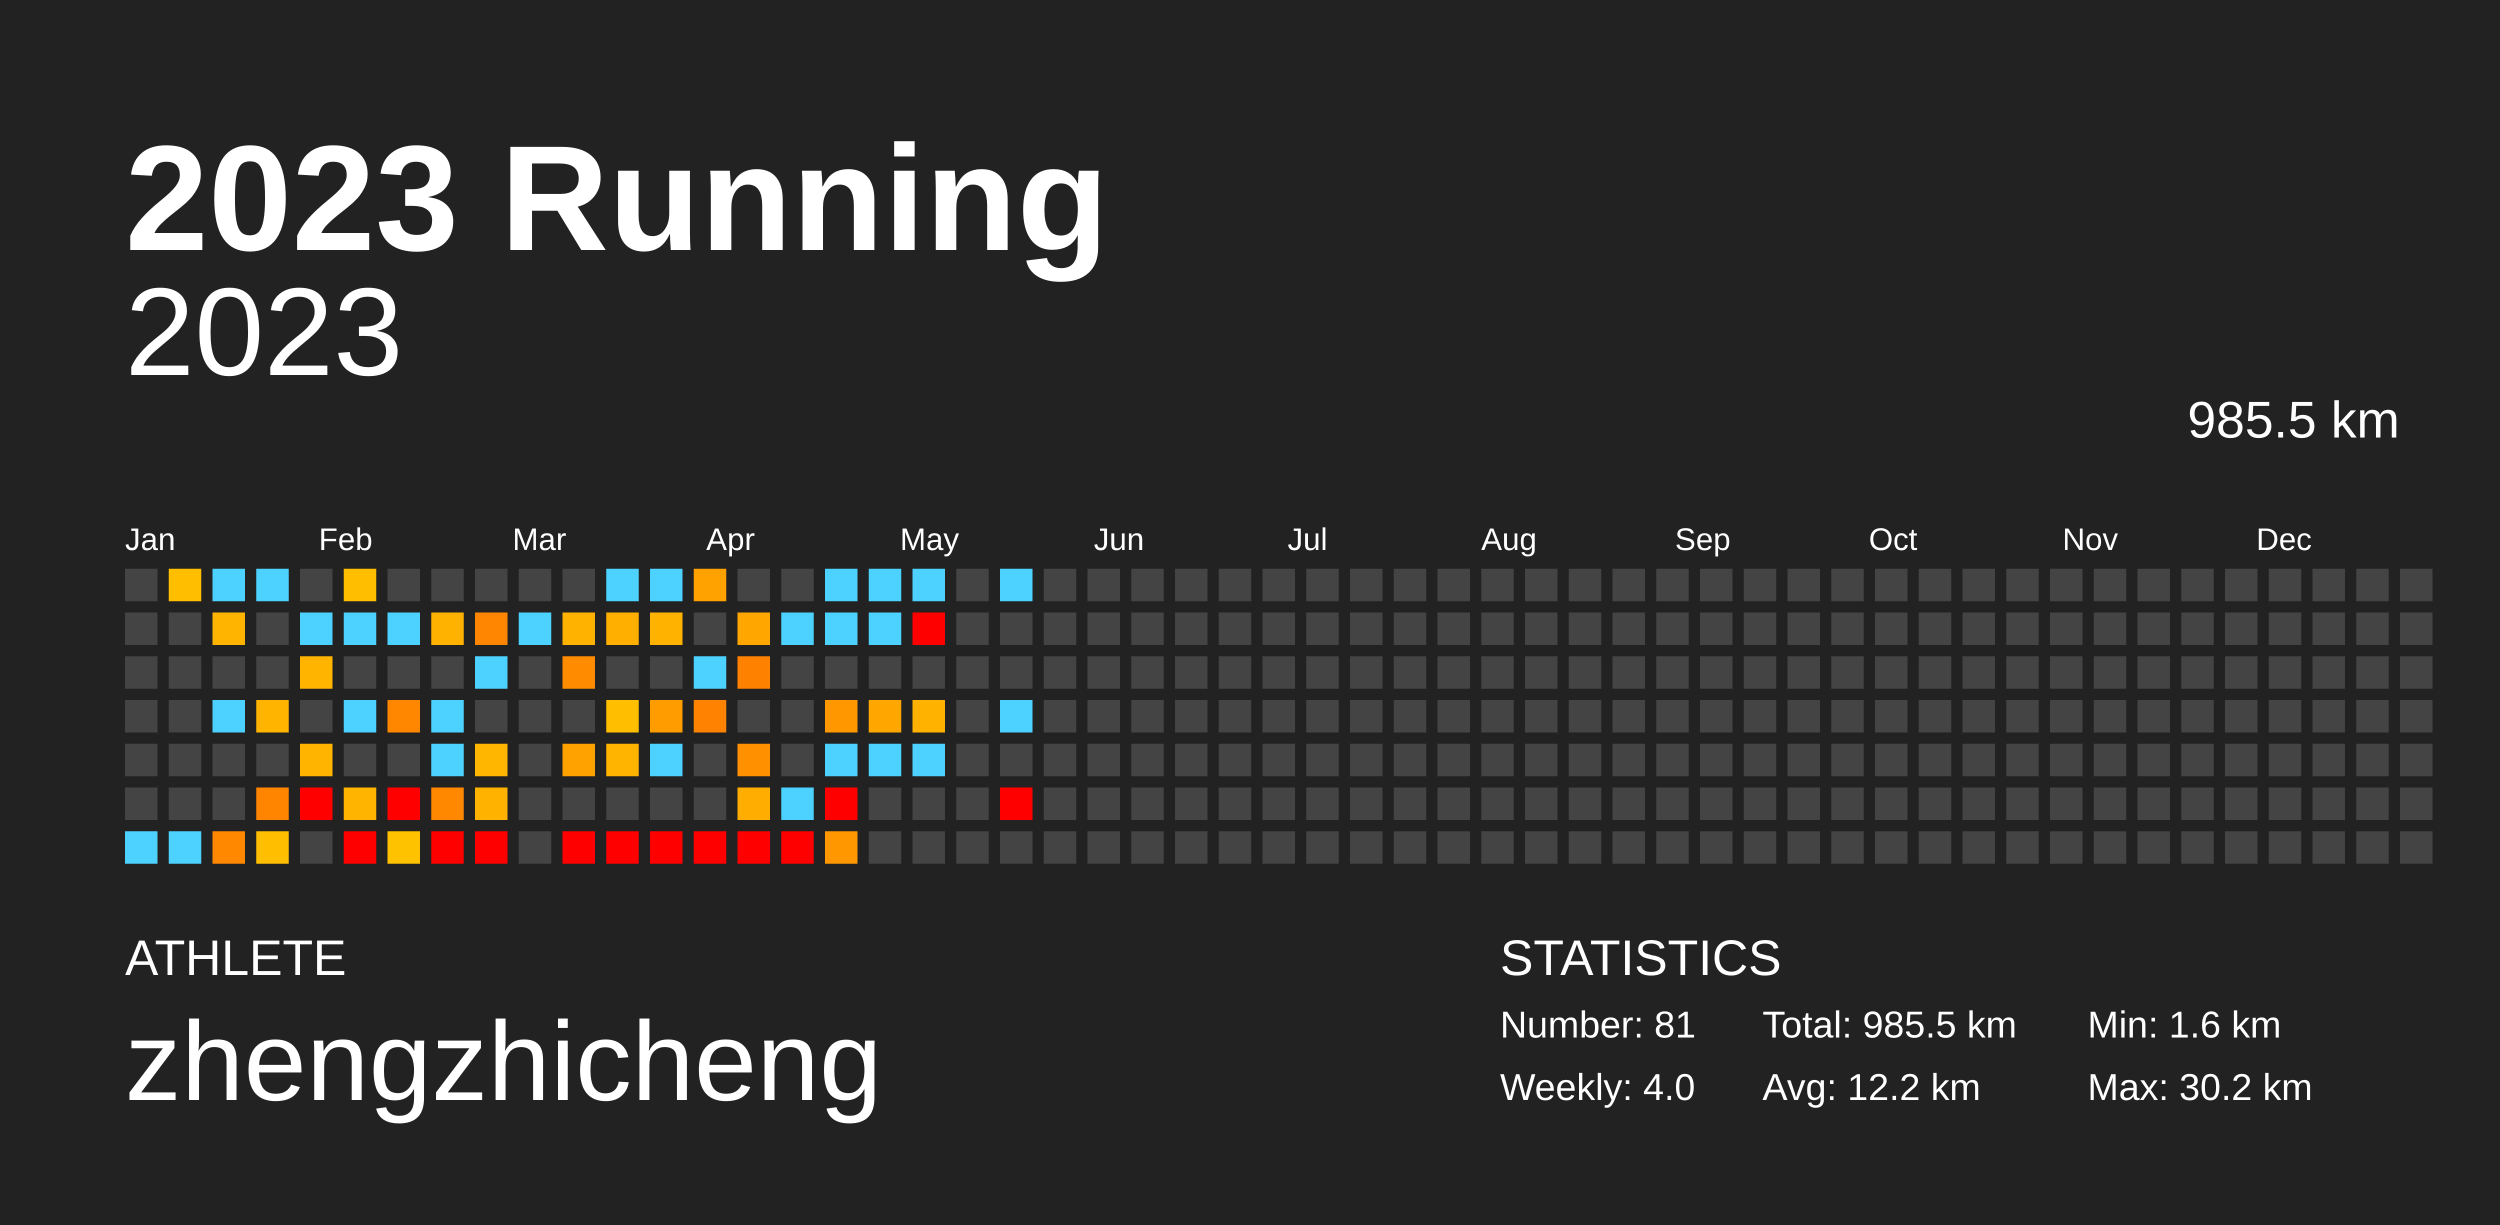
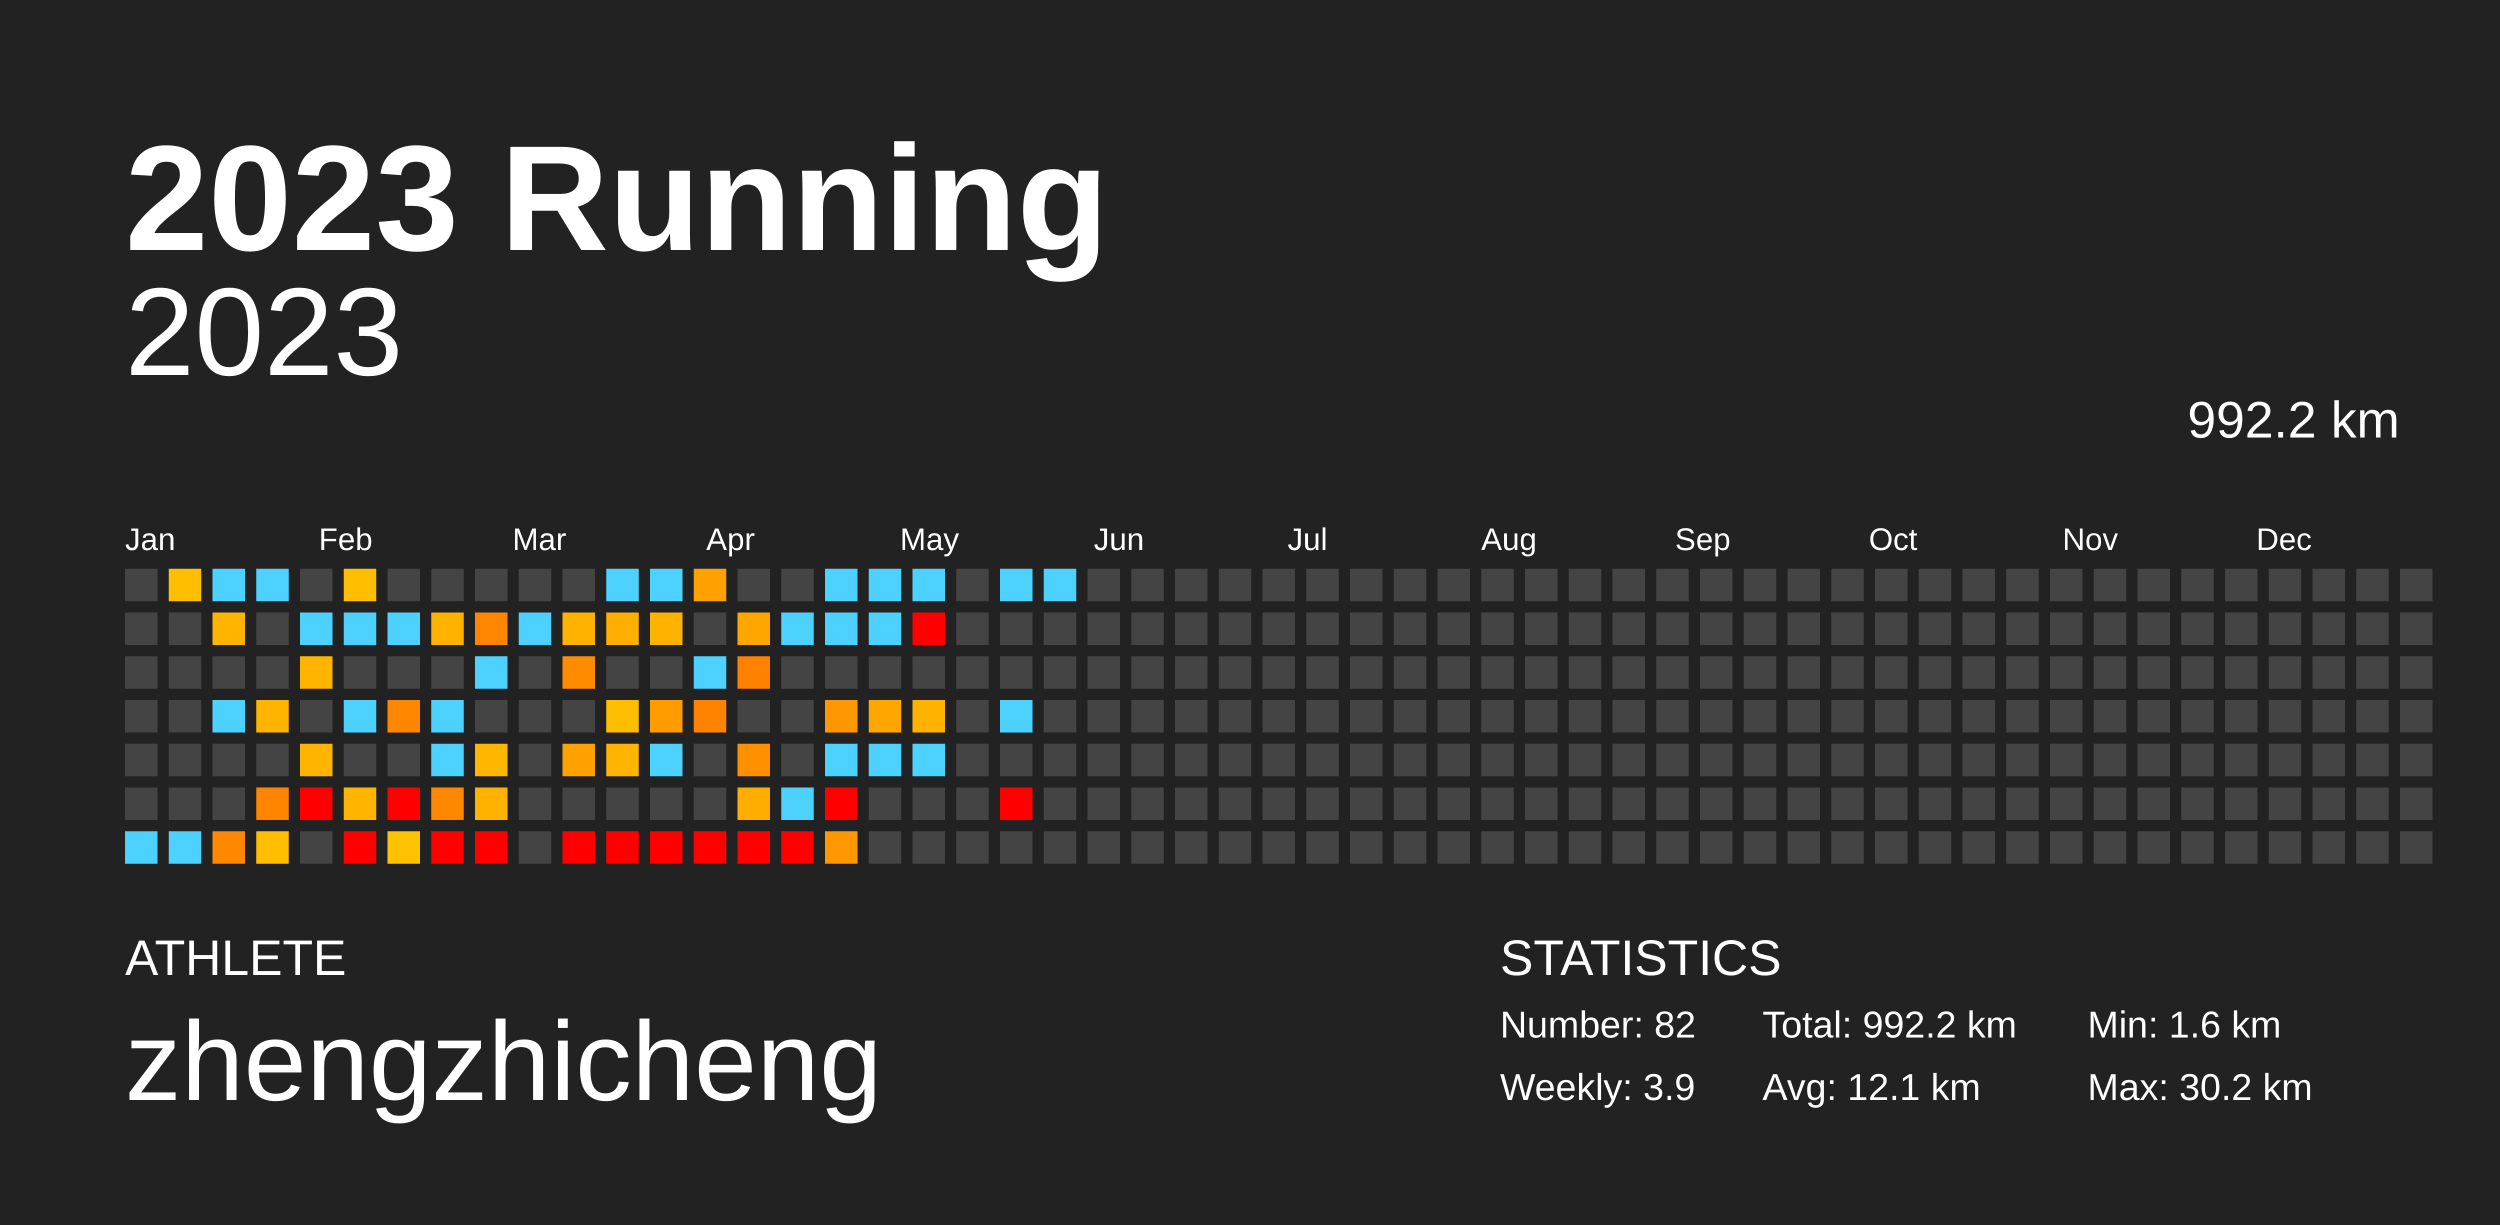
<svg xmlns="http://www.w3.org/2000/svg" baseProfile="full" height="98mm" version="1.1" viewBox="0,0,200,98" width="200mm">
  <defs />
  <rect fill="#222222" height="98" width="200" x="0" y="0" />
  <text fill="#FFFFFF" style="font-size:12px; font-family:Arial; font-weight:bold;" x="10" y="20">2023 Running</text>
  <text fill="#FFFFFF" style="font-size:4px; font-family:Arial" x="10" y="78">ATHLETE</text>
  <text fill="#FFFFFF" style="font-size:9px; font-family:Arial" x="10" y="88">zhengzhicheng</text>
  <text fill="#FFFFFF" style="font-size:4px; font-family:Arial" x="120" y="78">STATISTICS</text>
-   <text fill="#FFFFFF" style="font-size:3px; font-family:Arial" x="120" y="83">Number: 81</text>
-   <text fill="#FFFFFF" style="font-size:3px; font-family:Arial" x="120" y="88">Weekly: 4.0</text>
-   <text fill="#FFFFFF" style="font-size:3px; font-family:Arial" x="141" y="83">Total: 985.5 km</text>
-   <text fill="#FFFFFF" style="font-size:3px; font-family:Arial" x="141" y="88">Avg: 12.2 km</text>
+   <text fill="#FFFFFF" style="font-size:3px; font-family:Arial" x="120" y="83">Number: 82</text>
+   <text fill="#FFFFFF" style="font-size:3px; font-family:Arial" x="120" y="88">Weekly: 3.9</text>
+   <text fill="#FFFFFF" style="font-size:3px; font-family:Arial" x="141" y="83">Total: 992.2 km</text>
+   <text fill="#FFFFFF" style="font-size:3px; font-family:Arial" x="141" y="88">Avg: 12.1 km</text>
  <text fill="#FFFFFF" style="font-size:3px; font-family:Arial" x="167" y="83">Min: 1.6 km</text>
  <text fill="#FFFFFF" style="font-size:3px; font-family:Arial" x="167" y="88">Max: 30.2 km</text>
  <text alignment-baseline="hanging" fill="#FFFFFF" style="font-size:10.0px; font-family:Arial;" x="10" y="30">2023</text>
-   <text alignment-baseline="hanging" fill="#FFFFFF" style="font-size:4.125px; font-family:Arial;" x="175" y="35">985.5 km</text>
+   <text alignment-baseline="hanging" fill="#FFFFFF" style="font-size:4.125px; font-family:Arial;" x="175" y="35">992.2 km</text>
  <text fill="#FFFFFF" style="font-size:2.5px; font-family:Arial" x="10.0" y="44">Jan</text>
  <text fill="#FFFFFF" style="font-size:2.5px; font-family:Arial" x="25.5" y="44">Feb</text>
  <text fill="#FFFFFF" style="font-size:2.5px; font-family:Arial" x="41.0" y="44">Mar</text>
  <text fill="#FFFFFF" style="font-size:2.5px; font-family:Arial" x="56.5" y="44">Apr</text>
  <text fill="#FFFFFF" style="font-size:2.5px; font-family:Arial" x="72.0" y="44">May</text>
  <text fill="#FFFFFF" style="font-size:2.5px; font-family:Arial" x="87.5" y="44">Jun</text>
  <text fill="#FFFFFF" style="font-size:2.5px; font-family:Arial" x="103.0" y="44">Jul</text>
  <text fill="#FFFFFF" style="font-size:2.5px; font-family:Arial" x="118.5" y="44">Aug</text>
  <text fill="#FFFFFF" style="font-size:2.5px; font-family:Arial" x="134.0" y="44">Sep</text>
  <text fill="#FFFFFF" style="font-size:2.5px; font-family:Arial" x="149.5" y="44">Oct</text>
  <text fill="#FFFFFF" style="font-size:2.5px; font-family:Arial" x="165.0" y="44">Nov</text>
  <text fill="#FFFFFF" style="font-size:2.5px; font-family:Arial" x="180.5" y="44">Dec</text>
  <rect fill="#444444" height="2.6" width="2.6" x="10.0" y="45.5" />
  <rect fill="#444444" height="2.6" width="2.6" x="10.0" y="49.0" />
  <rect fill="#444444" height="2.6" width="2.6" x="10.0" y="52.5" />
  <rect fill="#444444" height="2.6" width="2.6" x="10.0" y="56.0" />
  <rect fill="#444444" height="2.6" width="2.6" x="10.0" y="59.5" />
  <rect fill="#444444" height="2.6" width="2.6" x="10.0" y="63.0" />
  <rect fill="#4dd2ff" height="2.6" width="2.6" x="10.0" y="66.5" />
  <rect fill="#ffbe00" height="2.6" width="2.6" x="13.5" y="45.5" />
  <rect fill="#444444" height="2.6" width="2.6" x="13.5" y="49.0" />
  <rect fill="#444444" height="2.6" width="2.6" x="13.5" y="52.5" />
  <rect fill="#444444" height="2.6" width="2.6" x="13.5" y="56.0" />
  <rect fill="#444444" height="2.6" width="2.6" x="13.5" y="59.5" />
  <rect fill="#444444" height="2.6" width="2.6" x="13.5" y="63.0" />
  <rect fill="#4dd2ff" height="2.6" width="2.6" x="13.5" y="66.5" />
  <rect fill="#4dd2ff" height="2.6" width="2.6" x="17.0" y="45.5" />
  <rect fill="#ffb400" height="2.6" width="2.6" x="17.0" y="49.0" />
  <rect fill="#444444" height="2.6" width="2.6" x="17.0" y="52.5" />
  <rect fill="#4dd2ff" height="2.6" width="2.6" x="17.0" y="56.0" />
  <rect fill="#444444" height="2.6" width="2.6" x="17.0" y="59.5" />
  <rect fill="#444444" height="2.6" width="2.6" x="17.0" y="63.0" />
  <rect fill="#ff8800" height="2.6" width="2.6" x="17.0" y="66.5" />
  <rect fill="#4dd2ff" height="2.6" width="2.6" x="20.5" y="45.5" />
  <rect fill="#444444" height="2.6" width="2.6" x="20.5" y="49.0" />
  <rect fill="#444444" height="2.6" width="2.6" x="20.5" y="52.5" />
  <rect fill="#ffb500" height="2.6" width="2.6" x="20.5" y="56.0" />
  <rect fill="#444444" height="2.6" width="2.6" x="20.5" y="59.5" />
  <rect fill="#ff8500" height="2.6" width="2.6" x="20.5" y="63.0" />
  <rect fill="#ffbf00" height="2.6" width="2.6" x="20.5" y="66.5" />
  <rect fill="#444444" height="2.6" width="2.6" x="24.0" y="45.5" />
  <rect fill="#4dd2ff" height="2.6" width="2.6" x="24.0" y="49.0" />
  <rect fill="#ffb400" height="2.6" width="2.6" x="24.0" y="52.5" />
  <rect fill="#444444" height="2.6" width="2.6" x="24.0" y="56.0" />
  <rect fill="#ffb500" height="2.6" width="2.6" x="24.0" y="59.5" />
  <rect fill="red" height="2.6" width="2.6" x="24.0" y="63.0" />
  <rect fill="#444444" height="2.6" width="2.6" x="24.0" y="66.5" />
  <rect fill="#ffbe00" height="2.6" width="2.6" x="27.5" y="45.5" />
  <rect fill="#4dd2ff" height="2.6" width="2.6" x="27.5" y="49.0" />
  <rect fill="#444444" height="2.6" width="2.6" x="27.5" y="52.5" />
  <rect fill="#4dd2ff" height="2.6" width="2.6" x="27.5" y="56.0" />
  <rect fill="#444444" height="2.6" width="2.6" x="27.5" y="59.5" />
  <rect fill="#ffb400" height="2.6" width="2.6" x="27.5" y="63.0" />
  <rect fill="red" height="2.6" width="2.6" x="27.5" y="66.5" />
  <rect fill="#444444" height="2.6" width="2.6" x="31.0" y="45.5" />
  <rect fill="#4dd2ff" height="2.6" width="2.6" x="31.0" y="49.0" />
  <rect fill="#444444" height="2.6" width="2.6" x="31.0" y="52.5" />
  <rect fill="#ff8700" height="2.6" width="2.6" x="31.0" y="56.0" />
  <rect fill="#444444" height="2.6" width="2.6" x="31.0" y="59.5" />
  <rect fill="red" height="2.6" width="2.6" x="31.0" y="63.0" />
  <rect fill="#ffc200" height="2.6" width="2.6" x="31.0" y="66.5" />
  <rect fill="#444444" height="2.6" width="2.6" x="34.5" y="45.5" />
  <rect fill="#ffb200" height="2.6" width="2.6" x="34.5" y="49.0" />
  <rect fill="#444444" height="2.6" width="2.6" x="34.5" y="52.5" />
  <rect fill="#4dd2ff" height="2.6" width="2.6" x="34.5" y="56.0" />
  <rect fill="#4dd2ff" height="2.6" width="2.6" x="34.5" y="59.5" />
  <rect fill="#ff8800" height="2.6" width="2.6" x="34.5" y="63.0" />
  <rect fill="red" height="2.6" width="2.6" x="34.5" y="66.5" />
  <rect fill="#444444" height="2.6" width="2.6" x="38.0" y="45.5" />
  <rect fill="#ff8600" height="2.6" width="2.6" x="38.0" y="49.0" />
  <rect fill="#4dd2ff" height="2.6" width="2.6" x="38.0" y="52.5" />
  <rect fill="#444444" height="2.6" width="2.6" x="38.0" y="56.0" />
  <rect fill="#ffb600" height="2.6" width="2.6" x="38.0" y="59.5" />
  <rect fill="#ffb200" height="2.6" width="2.6" x="38.0" y="63.0" />
  <rect fill="red" height="2.6" width="2.6" x="38.0" y="66.5" />
  <rect fill="#444444" height="2.6" width="2.6" x="41.5" y="45.5" />
  <rect fill="#4dd2ff" height="2.6" width="2.6" x="41.5" y="49.0" />
  <rect fill="#444444" height="2.6" width="2.6" x="41.5" y="52.5" />
  <rect fill="#444444" height="2.6" width="2.6" x="41.5" y="56.0" />
  <rect fill="#444444" height="2.6" width="2.6" x="41.5" y="59.5" />
  <rect fill="#444444" height="2.6" width="2.6" x="41.5" y="63.0" />
  <rect fill="#444444" height="2.6" width="2.6" x="41.5" y="66.5" />
  <rect fill="#444444" height="2.6" width="2.6" x="45.0" y="45.5" />
  <rect fill="#ffb200" height="2.6" width="2.6" x="45.0" y="49.0" />
  <rect fill="#ff8c00" height="2.6" width="2.6" x="45.0" y="52.5" />
  <rect fill="#444444" height="2.6" width="2.6" x="45.0" y="56.0" />
  <rect fill="#ffa200" height="2.6" width="2.6" x="45.0" y="59.5" />
  <rect fill="#444444" height="2.6" width="2.6" x="45.0" y="63.0" />
  <rect fill="red" height="2.6" width="2.6" x="45.0" y="66.5" />
  <rect fill="#4dd2ff" height="2.6" width="2.6" x="48.5" y="45.5" />
  <rect fill="#ffaf00" height="2.6" width="2.6" x="48.5" y="49.0" />
  <rect fill="#444444" height="2.6" width="2.6" x="48.5" y="52.5" />
  <rect fill="#ffbf00" height="2.6" width="2.6" x="48.5" y="56.0" />
  <rect fill="#ffb500" height="2.6" width="2.6" x="48.5" y="59.5" />
  <rect fill="#444444" height="2.6" width="2.6" x="48.5" y="63.0" />
  <rect fill="red" height="2.6" width="2.6" x="48.5" y="66.5" />
  <rect fill="#4dd2ff" height="2.6" width="2.6" x="52.0" y="45.5" />
  <rect fill="#ffb200" height="2.6" width="2.6" x="52.0" y="49.0" />
  <rect fill="#444444" height="2.6" width="2.6" x="52.0" y="52.5" />
  <rect fill="#ff9c00" height="2.6" width="2.6" x="52.0" y="56.0" />
  <rect fill="#4dd2ff" height="2.6" width="2.6" x="52.0" y="59.5" />
  <rect fill="#444444" height="2.6" width="2.6" x="52.0" y="63.0" />
  <rect fill="red" height="2.6" width="2.6" x="52.0" y="66.5" />
  <rect fill="#ffa200" height="2.6" width="2.6" x="55.5" y="45.5" />
  <rect fill="#444444" height="2.6" width="2.6" x="55.5" y="49.0" />
  <rect fill="#4dd2ff" height="2.6" width="2.6" x="55.5" y="52.5" />
  <rect fill="#ff8300" height="2.6" width="2.6" x="55.5" y="56.0" />
  <rect fill="#444444" height="2.6" width="2.6" x="55.5" y="59.5" />
  <rect fill="#444444" height="2.6" width="2.6" x="55.5" y="63.0" />
  <rect fill="red" height="2.6" width="2.6" x="55.5" y="66.5" />
  <rect fill="#444444" height="2.6" width="2.6" x="59.0" y="45.5" />
  <rect fill="#ffa700" height="2.6" width="2.6" x="59.0" y="49.0" />
  <rect fill="#ff8100" height="2.6" width="2.6" x="59.0" y="52.5" />
  <rect fill="#444444" height="2.6" width="2.6" x="59.0" y="56.0" />
  <rect fill="#ff9000" height="2.6" width="2.6" x="59.0" y="59.5" />
  <rect fill="#ffad00" height="2.6" width="2.6" x="59.0" y="63.0" />
  <rect fill="red" height="2.6" width="2.6" x="59.0" y="66.5" />
  <rect fill="#444444" height="2.6" width="2.6" x="62.5" y="45.5" />
  <rect fill="#4dd2ff" height="2.6" width="2.6" x="62.5" y="49.0" />
  <rect fill="#444444" height="2.6" width="2.6" x="62.5" y="52.5" />
  <rect fill="#444444" height="2.6" width="2.6" x="62.5" y="56.0" />
  <rect fill="#444444" height="2.6" width="2.6" x="62.5" y="59.5" />
  <rect fill="#4dd2ff" height="2.6" width="2.6" x="62.5" y="63.0" />
  <rect fill="red" height="2.6" width="2.6" x="62.5" y="66.5" />
  <rect fill="#4dd2ff" height="2.6" width="2.6" x="66.0" y="45.5" />
  <rect fill="#4dd2ff" height="2.6" width="2.6" x="66.0" y="49.0" />
  <rect fill="#444444" height="2.6" width="2.6" x="66.0" y="52.5" />
  <rect fill="#ff9800" height="2.6" width="2.6" x="66.0" y="56.0" />
  <rect fill="#4dd2ff" height="2.6" width="2.6" x="66.0" y="59.5" />
  <rect fill="red" height="2.6" width="2.6" x="66.0" y="63.0" />
  <rect fill="#ff9700" height="2.6" width="2.6" x="66.0" y="66.5" />
  <rect fill="#4dd2ff" height="2.6" width="2.6" x="69.5" y="45.5" />
  <rect fill="#4dd2ff" height="2.6" width="2.6" x="69.5" y="49.0" />
  <rect fill="#444444" height="2.6" width="2.6" x="69.5" y="52.5" />
  <rect fill="#ffa700" height="2.6" width="2.6" x="69.5" y="56.0" />
  <rect fill="#4dd2ff" height="2.6" width="2.6" x="69.5" y="59.5" />
  <rect fill="#444444" height="2.6" width="2.6" x="69.5" y="63.0" />
  <rect fill="#444444" height="2.6" width="2.6" x="69.5" y="66.5" />
  <rect fill="#4dd2ff" height="2.6" width="2.6" x="73.0" y="45.5" />
  <rect fill="red" height="2.6" width="2.6" x="73.0" y="49.0" />
  <rect fill="#444444" height="2.6" width="2.6" x="73.0" y="52.5" />
  <rect fill="#ffb300" height="2.6" width="2.6" x="73.0" y="56.0" />
  <rect fill="#4dd2ff" height="2.6" width="2.6" x="73.0" y="59.5" />
  <rect fill="#444444" height="2.6" width="2.6" x="73.0" y="63.0" />
  <rect fill="#444444" height="2.6" width="2.6" x="73.0" y="66.5" />
  <rect fill="#444444" height="2.6" width="2.6" x="76.5" y="45.5" />
  <rect fill="#444444" height="2.6" width="2.6" x="76.5" y="49.0" />
  <rect fill="#444444" height="2.6" width="2.6" x="76.5" y="52.5" />
  <rect fill="#444444" height="2.6" width="2.6" x="76.5" y="56.0" />
  <rect fill="#444444" height="2.6" width="2.6" x="76.5" y="59.5" />
  <rect fill="#444444" height="2.6" width="2.6" x="76.5" y="63.0" />
  <rect fill="#444444" height="2.6" width="2.6" x="76.5" y="66.5" />
  <rect fill="#4dd2ff" height="2.6" width="2.6" x="80.0" y="45.5" />
  <rect fill="#444444" height="2.6" width="2.6" x="80.0" y="49.0" />
  <rect fill="#444444" height="2.6" width="2.6" x="80.0" y="52.5" />
  <rect fill="#4dd2ff" height="2.6" width="2.6" x="80.0" y="56.0" />
  <rect fill="#444444" height="2.6" width="2.6" x="80.0" y="59.5" />
  <rect fill="red" height="2.6" width="2.6" x="80.0" y="63.0" />
  <rect fill="#444444" height="2.6" width="2.6" x="80.0" y="66.5" />
-   <rect fill="#444444" height="2.6" width="2.6" x="83.5" y="45.5" />
+   <rect fill="#4dd2ff" height="2.6" width="2.6" x="83.5" y="45.5" />
  <rect fill="#444444" height="2.6" width="2.6" x="83.5" y="49.0" />
  <rect fill="#444444" height="2.6" width="2.6" x="83.5" y="52.5" />
  <rect fill="#444444" height="2.6" width="2.6" x="83.5" y="56.0" />
  <rect fill="#444444" height="2.6" width="2.6" x="83.5" y="59.5" />
  <rect fill="#444444" height="2.6" width="2.6" x="83.5" y="63.0" />
  <rect fill="#444444" height="2.6" width="2.6" x="83.5" y="66.5" />
  <rect fill="#444444" height="2.6" width="2.6" x="87.0" y="45.5" />
  <rect fill="#444444" height="2.6" width="2.6" x="87.0" y="49.0" />
  <rect fill="#444444" height="2.6" width="2.6" x="87.0" y="52.5" />
  <rect fill="#444444" height="2.6" width="2.6" x="87.0" y="56.0" />
  <rect fill="#444444" height="2.6" width="2.6" x="87.0" y="59.5" />
  <rect fill="#444444" height="2.6" width="2.6" x="87.0" y="63.0" />
  <rect fill="#444444" height="2.6" width="2.6" x="87.0" y="66.5" />
  <rect fill="#444444" height="2.6" width="2.6" x="90.5" y="45.5" />
  <rect fill="#444444" height="2.6" width="2.6" x="90.5" y="49.0" />
  <rect fill="#444444" height="2.6" width="2.6" x="90.5" y="52.5" />
  <rect fill="#444444" height="2.6" width="2.6" x="90.5" y="56.0" />
  <rect fill="#444444" height="2.6" width="2.6" x="90.5" y="59.5" />
  <rect fill="#444444" height="2.6" width="2.6" x="90.5" y="63.0" />
  <rect fill="#444444" height="2.6" width="2.6" x="90.5" y="66.5" />
  <rect fill="#444444" height="2.6" width="2.6" x="94.0" y="45.5" />
  <rect fill="#444444" height="2.6" width="2.6" x="94.0" y="49.0" />
  <rect fill="#444444" height="2.6" width="2.6" x="94.0" y="52.5" />
  <rect fill="#444444" height="2.6" width="2.6" x="94.0" y="56.0" />
  <rect fill="#444444" height="2.6" width="2.6" x="94.0" y="59.5" />
  <rect fill="#444444" height="2.6" width="2.6" x="94.0" y="63.0" />
  <rect fill="#444444" height="2.6" width="2.6" x="94.0" y="66.5" />
  <rect fill="#444444" height="2.6" width="2.6" x="97.5" y="45.5" />
  <rect fill="#444444" height="2.6" width="2.6" x="97.5" y="49.0" />
  <rect fill="#444444" height="2.6" width="2.6" x="97.5" y="52.5" />
  <rect fill="#444444" height="2.6" width="2.6" x="97.5" y="56.0" />
  <rect fill="#444444" height="2.6" width="2.6" x="97.5" y="59.5" />
  <rect fill="#444444" height="2.6" width="2.6" x="97.5" y="63.0" />
  <rect fill="#444444" height="2.6" width="2.6" x="97.5" y="66.5" />
  <rect fill="#444444" height="2.6" width="2.6" x="101.0" y="45.5" />
  <rect fill="#444444" height="2.6" width="2.6" x="101.0" y="49.0" />
  <rect fill="#444444" height="2.6" width="2.6" x="101.0" y="52.5" />
  <rect fill="#444444" height="2.6" width="2.6" x="101.0" y="56.0" />
  <rect fill="#444444" height="2.6" width="2.6" x="101.0" y="59.5" />
  <rect fill="#444444" height="2.6" width="2.6" x="101.0" y="63.0" />
  <rect fill="#444444" height="2.6" width="2.6" x="101.0" y="66.5" />
  <rect fill="#444444" height="2.6" width="2.6" x="104.5" y="45.5" />
  <rect fill="#444444" height="2.6" width="2.6" x="104.5" y="49.0" />
  <rect fill="#444444" height="2.6" width="2.6" x="104.5" y="52.5" />
  <rect fill="#444444" height="2.6" width="2.6" x="104.5" y="56.0" />
  <rect fill="#444444" height="2.6" width="2.6" x="104.5" y="59.5" />
  <rect fill="#444444" height="2.6" width="2.6" x="104.5" y="63.0" />
  <rect fill="#444444" height="2.6" width="2.6" x="104.5" y="66.5" />
  <rect fill="#444444" height="2.6" width="2.6" x="108.0" y="45.5" />
  <rect fill="#444444" height="2.6" width="2.6" x="108.0" y="49.0" />
  <rect fill="#444444" height="2.6" width="2.6" x="108.0" y="52.5" />
  <rect fill="#444444" height="2.6" width="2.6" x="108.0" y="56.0" />
  <rect fill="#444444" height="2.6" width="2.6" x="108.0" y="59.5" />
  <rect fill="#444444" height="2.6" width="2.6" x="108.0" y="63.0" />
  <rect fill="#444444" height="2.6" width="2.6" x="108.0" y="66.5" />
  <rect fill="#444444" height="2.6" width="2.6" x="111.5" y="45.5" />
  <rect fill="#444444" height="2.6" width="2.6" x="111.5" y="49.0" />
  <rect fill="#444444" height="2.6" width="2.6" x="111.5" y="52.5" />
  <rect fill="#444444" height="2.6" width="2.6" x="111.5" y="56.0" />
  <rect fill="#444444" height="2.6" width="2.6" x="111.5" y="59.5" />
  <rect fill="#444444" height="2.6" width="2.6" x="111.5" y="63.0" />
  <rect fill="#444444" height="2.6" width="2.6" x="111.5" y="66.5" />
  <rect fill="#444444" height="2.6" width="2.6" x="115.0" y="45.5" />
  <rect fill="#444444" height="2.6" width="2.6" x="115.0" y="49.0" />
  <rect fill="#444444" height="2.6" width="2.6" x="115.0" y="52.5" />
  <rect fill="#444444" height="2.6" width="2.6" x="115.0" y="56.0" />
  <rect fill="#444444" height="2.6" width="2.6" x="115.0" y="59.5" />
  <rect fill="#444444" height="2.6" width="2.6" x="115.0" y="63.0" />
  <rect fill="#444444" height="2.6" width="2.6" x="115.0" y="66.5" />
  <rect fill="#444444" height="2.6" width="2.6" x="118.5" y="45.5" />
  <rect fill="#444444" height="2.6" width="2.6" x="118.5" y="49.0" />
  <rect fill="#444444" height="2.6" width="2.6" x="118.5" y="52.5" />
  <rect fill="#444444" height="2.6" width="2.6" x="118.5" y="56.0" />
  <rect fill="#444444" height="2.6" width="2.6" x="118.5" y="59.5" />
  <rect fill="#444444" height="2.6" width="2.6" x="118.5" y="63.0" />
  <rect fill="#444444" height="2.6" width="2.6" x="118.5" y="66.5" />
  <rect fill="#444444" height="2.6" width="2.6" x="122.0" y="45.5" />
  <rect fill="#444444" height="2.6" width="2.6" x="122.0" y="49.0" />
  <rect fill="#444444" height="2.6" width="2.6" x="122.0" y="52.5" />
  <rect fill="#444444" height="2.6" width="2.6" x="122.0" y="56.0" />
  <rect fill="#444444" height="2.6" width="2.6" x="122.0" y="59.5" />
  <rect fill="#444444" height="2.6" width="2.6" x="122.0" y="63.0" />
  <rect fill="#444444" height="2.6" width="2.6" x="122.0" y="66.5" />
  <rect fill="#444444" height="2.6" width="2.6" x="125.5" y="45.5" />
  <rect fill="#444444" height="2.6" width="2.6" x="125.5" y="49.0" />
  <rect fill="#444444" height="2.6" width="2.6" x="125.5" y="52.5" />
  <rect fill="#444444" height="2.6" width="2.6" x="125.5" y="56.0" />
  <rect fill="#444444" height="2.6" width="2.6" x="125.5" y="59.5" />
  <rect fill="#444444" height="2.6" width="2.6" x="125.5" y="63.0" />
  <rect fill="#444444" height="2.6" width="2.6" x="125.5" y="66.5" />
  <rect fill="#444444" height="2.6" width="2.6" x="129.0" y="45.5" />
  <rect fill="#444444" height="2.6" width="2.6" x="129.0" y="49.0" />
  <rect fill="#444444" height="2.6" width="2.6" x="129.0" y="52.5" />
  <rect fill="#444444" height="2.6" width="2.6" x="129.0" y="56.0" />
  <rect fill="#444444" height="2.6" width="2.6" x="129.0" y="59.5" />
  <rect fill="#444444" height="2.6" width="2.6" x="129.0" y="63.0" />
  <rect fill="#444444" height="2.6" width="2.6" x="129.0" y="66.5" />
  <rect fill="#444444" height="2.6" width="2.6" x="132.5" y="45.5" />
  <rect fill="#444444" height="2.6" width="2.6" x="132.5" y="49.0" />
  <rect fill="#444444" height="2.6" width="2.6" x="132.5" y="52.5" />
  <rect fill="#444444" height="2.6" width="2.6" x="132.5" y="56.0" />
  <rect fill="#444444" height="2.6" width="2.6" x="132.5" y="59.5" />
  <rect fill="#444444" height="2.6" width="2.6" x="132.5" y="63.0" />
  <rect fill="#444444" height="2.6" width="2.6" x="132.5" y="66.5" />
  <rect fill="#444444" height="2.6" width="2.6" x="136.0" y="45.5" />
  <rect fill="#444444" height="2.6" width="2.6" x="136.0" y="49.0" />
  <rect fill="#444444" height="2.6" width="2.6" x="136.0" y="52.5" />
  <rect fill="#444444" height="2.6" width="2.6" x="136.0" y="56.0" />
  <rect fill="#444444" height="2.6" width="2.6" x="136.0" y="59.5" />
  <rect fill="#444444" height="2.6" width="2.6" x="136.0" y="63.0" />
  <rect fill="#444444" height="2.6" width="2.6" x="136.0" y="66.5" />
  <rect fill="#444444" height="2.6" width="2.6" x="139.5" y="45.5" />
  <rect fill="#444444" height="2.6" width="2.6" x="139.5" y="49.0" />
  <rect fill="#444444" height="2.6" width="2.6" x="139.5" y="52.5" />
  <rect fill="#444444" height="2.6" width="2.6" x="139.5" y="56.0" />
  <rect fill="#444444" height="2.6" width="2.6" x="139.5" y="59.5" />
  <rect fill="#444444" height="2.6" width="2.6" x="139.5" y="63.0" />
  <rect fill="#444444" height="2.6" width="2.6" x="139.5" y="66.5" />
  <rect fill="#444444" height="2.6" width="2.6" x="143.0" y="45.5" />
  <rect fill="#444444" height="2.6" width="2.6" x="143.0" y="49.0" />
  <rect fill="#444444" height="2.6" width="2.6" x="143.0" y="52.5" />
  <rect fill="#444444" height="2.6" width="2.6" x="143.0" y="56.0" />
  <rect fill="#444444" height="2.6" width="2.6" x="143.0" y="59.5" />
  <rect fill="#444444" height="2.6" width="2.6" x="143.0" y="63.0" />
  <rect fill="#444444" height="2.6" width="2.6" x="143.0" y="66.5" />
  <rect fill="#444444" height="2.6" width="2.6" x="146.5" y="45.5" />
  <rect fill="#444444" height="2.6" width="2.6" x="146.5" y="49.0" />
  <rect fill="#444444" height="2.6" width="2.6" x="146.5" y="52.5" />
  <rect fill="#444444" height="2.6" width="2.6" x="146.5" y="56.0" />
  <rect fill="#444444" height="2.6" width="2.6" x="146.5" y="59.5" />
  <rect fill="#444444" height="2.6" width="2.6" x="146.5" y="63.0" />
  <rect fill="#444444" height="2.6" width="2.6" x="146.5" y="66.5" />
  <rect fill="#444444" height="2.6" width="2.6" x="150.0" y="45.5" />
  <rect fill="#444444" height="2.6" width="2.6" x="150.0" y="49.0" />
  <rect fill="#444444" height="2.6" width="2.6" x="150.0" y="52.5" />
  <rect fill="#444444" height="2.6" width="2.6" x="150.0" y="56.0" />
  <rect fill="#444444" height="2.6" width="2.6" x="150.0" y="59.5" />
  <rect fill="#444444" height="2.6" width="2.6" x="150.0" y="63.0" />
  <rect fill="#444444" height="2.6" width="2.6" x="150.0" y="66.5" />
  <rect fill="#444444" height="2.6" width="2.6" x="153.5" y="45.5" />
  <rect fill="#444444" height="2.6" width="2.6" x="153.5" y="49.0" />
  <rect fill="#444444" height="2.6" width="2.6" x="153.5" y="52.5" />
  <rect fill="#444444" height="2.6" width="2.6" x="153.5" y="56.0" />
  <rect fill="#444444" height="2.6" width="2.6" x="153.5" y="59.5" />
  <rect fill="#444444" height="2.6" width="2.6" x="153.5" y="63.0" />
  <rect fill="#444444" height="2.6" width="2.6" x="153.5" y="66.5" />
  <rect fill="#444444" height="2.6" width="2.6" x="157.0" y="45.5" />
  <rect fill="#444444" height="2.6" width="2.6" x="157.0" y="49.0" />
  <rect fill="#444444" height="2.6" width="2.6" x="157.0" y="52.5" />
  <rect fill="#444444" height="2.6" width="2.6" x="157.0" y="56.0" />
  <rect fill="#444444" height="2.6" width="2.6" x="157.0" y="59.5" />
  <rect fill="#444444" height="2.6" width="2.6" x="157.0" y="63.0" />
  <rect fill="#444444" height="2.6" width="2.6" x="157.0" y="66.5" />
  <rect fill="#444444" height="2.6" width="2.6" x="160.5" y="45.5" />
  <rect fill="#444444" height="2.6" width="2.6" x="160.5" y="49.0" />
  <rect fill="#444444" height="2.6" width="2.6" x="160.5" y="52.5" />
  <rect fill="#444444" height="2.6" width="2.6" x="160.5" y="56.0" />
  <rect fill="#444444" height="2.6" width="2.6" x="160.5" y="59.5" />
  <rect fill="#444444" height="2.6" width="2.6" x="160.5" y="63.0" />
  <rect fill="#444444" height="2.6" width="2.6" x="160.5" y="66.5" />
  <rect fill="#444444" height="2.6" width="2.6" x="164.0" y="45.5" />
  <rect fill="#444444" height="2.6" width="2.6" x="164.0" y="49.0" />
  <rect fill="#444444" height="2.6" width="2.6" x="164.0" y="52.5" />
  <rect fill="#444444" height="2.6" width="2.6" x="164.0" y="56.0" />
  <rect fill="#444444" height="2.6" width="2.6" x="164.0" y="59.5" />
  <rect fill="#444444" height="2.6" width="2.6" x="164.0" y="63.0" />
  <rect fill="#444444" height="2.6" width="2.6" x="164.0" y="66.5" />
  <rect fill="#444444" height="2.6" width="2.6" x="167.5" y="45.5" />
  <rect fill="#444444" height="2.6" width="2.6" x="167.5" y="49.0" />
  <rect fill="#444444" height="2.6" width="2.6" x="167.5" y="52.5" />
  <rect fill="#444444" height="2.6" width="2.6" x="167.5" y="56.0" />
  <rect fill="#444444" height="2.6" width="2.6" x="167.5" y="59.5" />
  <rect fill="#444444" height="2.6" width="2.6" x="167.5" y="63.0" />
  <rect fill="#444444" height="2.6" width="2.6" x="167.5" y="66.5" />
  <rect fill="#444444" height="2.6" width="2.6" x="171.0" y="45.5" />
  <rect fill="#444444" height="2.6" width="2.6" x="171.0" y="49.0" />
  <rect fill="#444444" height="2.6" width="2.6" x="171.0" y="52.5" />
  <rect fill="#444444" height="2.6" width="2.6" x="171.0" y="56.0" />
  <rect fill="#444444" height="2.6" width="2.6" x="171.0" y="59.5" />
  <rect fill="#444444" height="2.6" width="2.6" x="171.0" y="63.0" />
  <rect fill="#444444" height="2.6" width="2.6" x="171.0" y="66.5" />
  <rect fill="#444444" height="2.6" width="2.6" x="174.5" y="45.5" />
  <rect fill="#444444" height="2.6" width="2.6" x="174.5" y="49.0" />
  <rect fill="#444444" height="2.6" width="2.6" x="174.5" y="52.5" />
  <rect fill="#444444" height="2.6" width="2.6" x="174.5" y="56.0" />
  <rect fill="#444444" height="2.6" width="2.6" x="174.5" y="59.5" />
  <rect fill="#444444" height="2.6" width="2.6" x="174.5" y="63.0" />
  <rect fill="#444444" height="2.6" width="2.6" x="174.5" y="66.5" />
  <rect fill="#444444" height="2.6" width="2.6" x="178.0" y="45.5" />
  <rect fill="#444444" height="2.6" width="2.6" x="178.0" y="49.0" />
  <rect fill="#444444" height="2.6" width="2.6" x="178.0" y="52.5" />
  <rect fill="#444444" height="2.6" width="2.6" x="178.0" y="56.0" />
  <rect fill="#444444" height="2.6" width="2.6" x="178.0" y="59.5" />
  <rect fill="#444444" height="2.6" width="2.6" x="178.0" y="63.0" />
  <rect fill="#444444" height="2.6" width="2.6" x="178.0" y="66.5" />
  <rect fill="#444444" height="2.6" width="2.6" x="181.5" y="45.5" />
  <rect fill="#444444" height="2.6" width="2.6" x="181.5" y="49.0" />
  <rect fill="#444444" height="2.6" width="2.6" x="181.5" y="52.5" />
  <rect fill="#444444" height="2.6" width="2.6" x="181.5" y="56.0" />
  <rect fill="#444444" height="2.6" width="2.6" x="181.5" y="59.5" />
  <rect fill="#444444" height="2.6" width="2.6" x="181.5" y="63.0" />
  <rect fill="#444444" height="2.6" width="2.6" x="181.5" y="66.5" />
  <rect fill="#444444" height="2.6" width="2.6" x="185.0" y="45.5" />
  <rect fill="#444444" height="2.6" width="2.6" x="185.0" y="49.0" />
  <rect fill="#444444" height="2.6" width="2.6" x="185.0" y="52.5" />
  <rect fill="#444444" height="2.6" width="2.6" x="185.0" y="56.0" />
  <rect fill="#444444" height="2.6" width="2.6" x="185.0" y="59.5" />
  <rect fill="#444444" height="2.6" width="2.6" x="185.0" y="63.0" />
  <rect fill="#444444" height="2.6" width="2.6" x="185.0" y="66.5" />
  <rect fill="#444444" height="2.6" width="2.6" x="188.5" y="45.5" />
  <rect fill="#444444" height="2.6" width="2.6" x="188.5" y="49.0" />
  <rect fill="#444444" height="2.6" width="2.6" x="188.5" y="52.5" />
  <rect fill="#444444" height="2.6" width="2.6" x="188.5" y="56.0" />
  <rect fill="#444444" height="2.6" width="2.6" x="188.5" y="59.5" />
  <rect fill="#444444" height="2.6" width="2.6" x="188.5" y="63.0" />
  <rect fill="#444444" height="2.6" width="2.6" x="188.5" y="66.5" />
  <rect fill="#444444" height="2.6" width="2.6" x="192.0" y="45.5" />
  <rect fill="#444444" height="2.6" width="2.6" x="192.0" y="49.0" />
  <rect fill="#444444" height="2.6" width="2.6" x="192.0" y="52.5" />
  <rect fill="#444444" height="2.6" width="2.6" x="192.0" y="56.0" />
  <rect fill="#444444" height="2.6" width="2.6" x="192.0" y="59.5" />
  <rect fill="#444444" height="2.6" width="2.6" x="192.0" y="63.0" />
  <rect fill="#444444" height="2.6" width="2.6" x="192.0" y="66.5" />
</svg>
